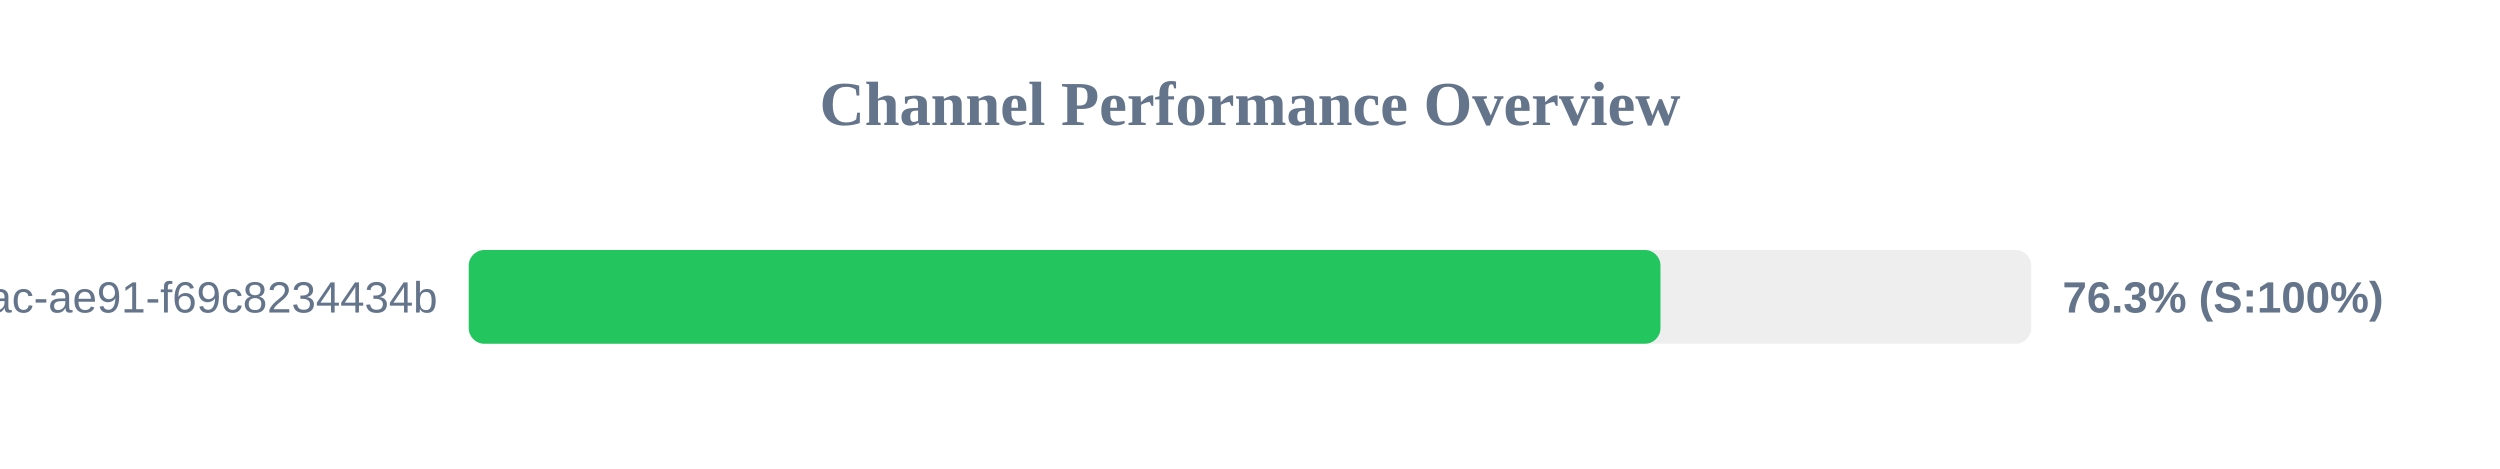
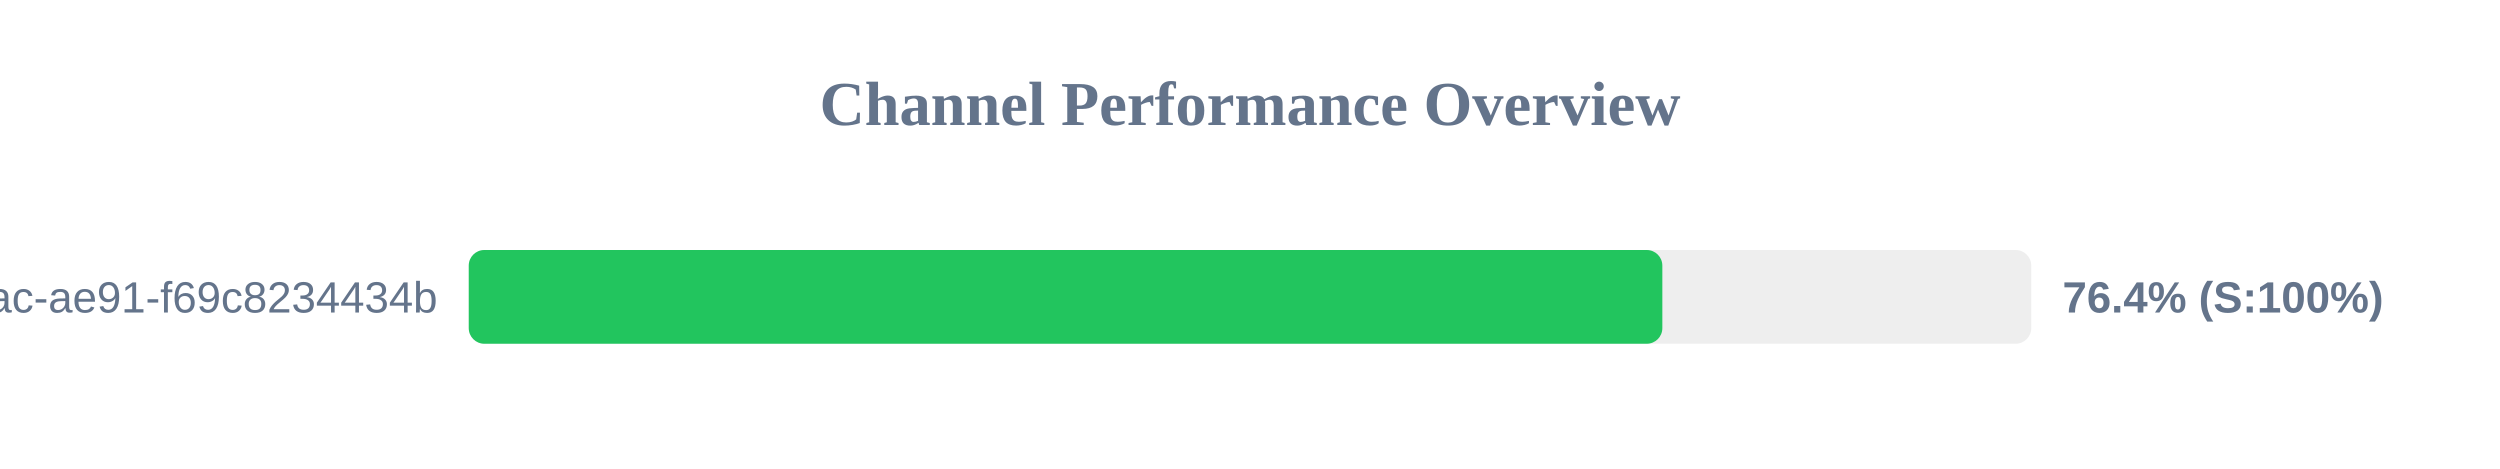
<svg xmlns="http://www.w3.org/2000/svg" width="800" height="150" version="1.1">
  <style>
        .row { font: 14px Arial; fill: #64748b; }
        .score { font: bold 14px Arial; fill: #64748b; }
    </style>
  <text x="400" y="40" text-anchor="middle" font-size="20px" font-weight="bold" fill="#64748b">Channel Performance Overview</text>
  <rect x="150" y="80" width="500" height="30" fill="#eee" rx="5" />
-   <rect x="150" y="80" width="381.35" height="30" fill="#22c55e" rx="5" />
+   <rect x="150" y="80" width="381.95" height="30" fill="#22c55e" rx="5" />
  <text x="140" y="100" text-anchor="end" class="row">?uuid=942b9cb8-92fa-46ac-ae91-f69c8234434b</text>
-   <text x="660" y="100" text-anchor="start" class="score">76.3% (S:100%)</text>
+   <text x="660" y="100" text-anchor="start" class="score">76.4% (S:100%)</text>
</svg>
